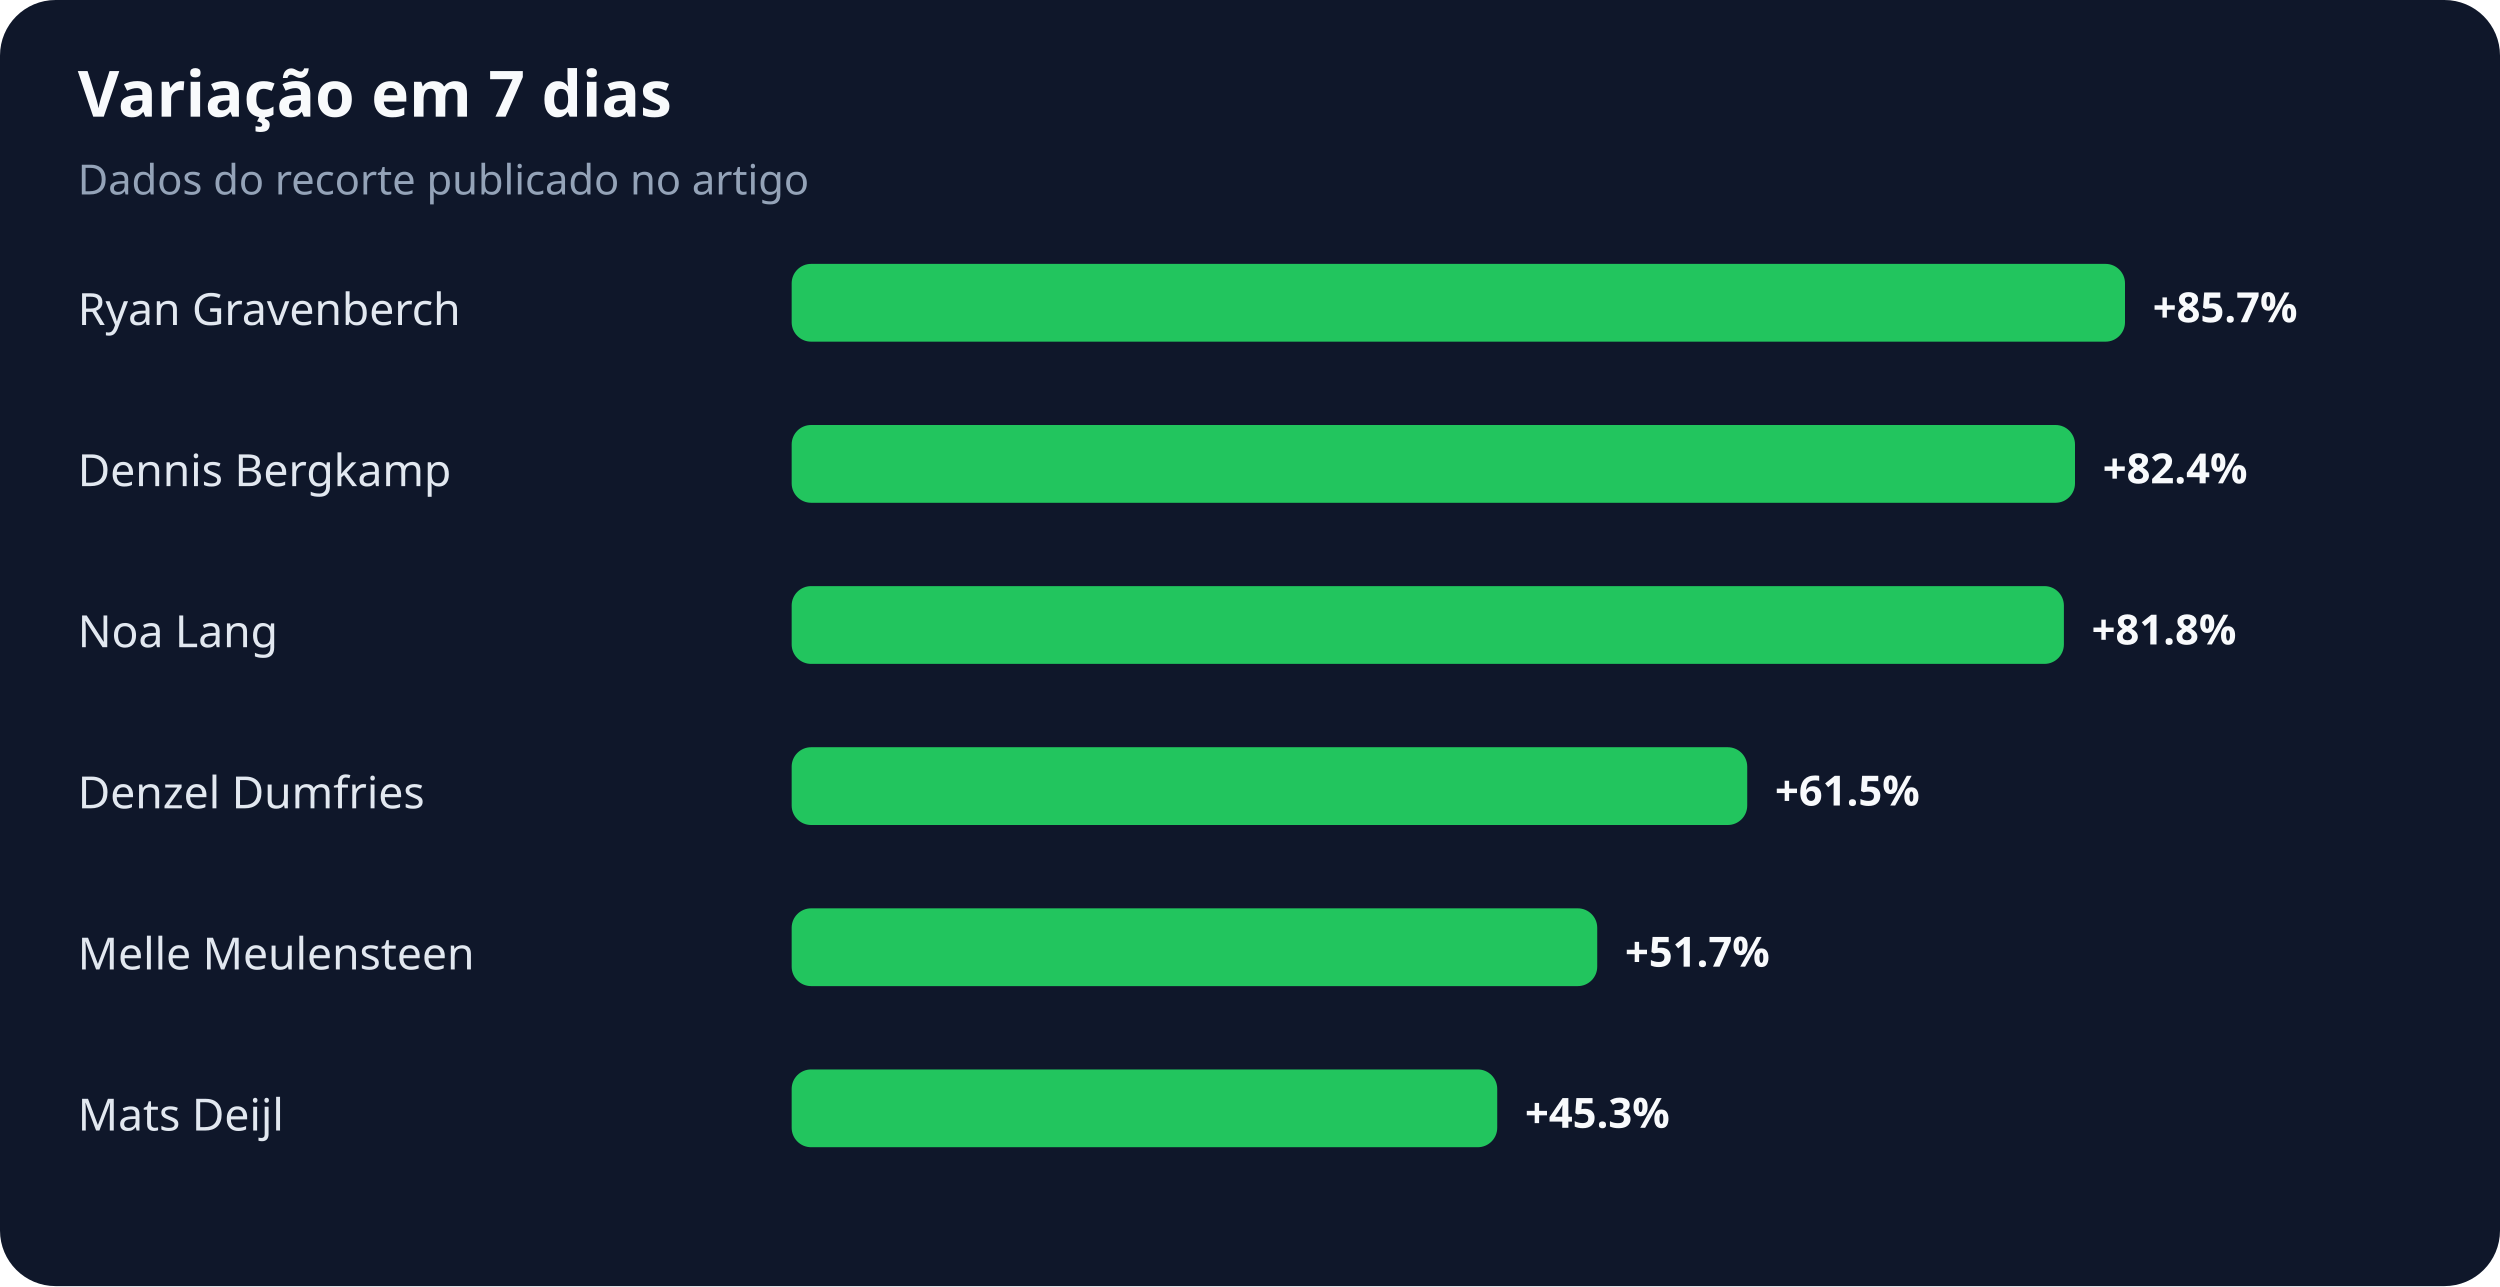
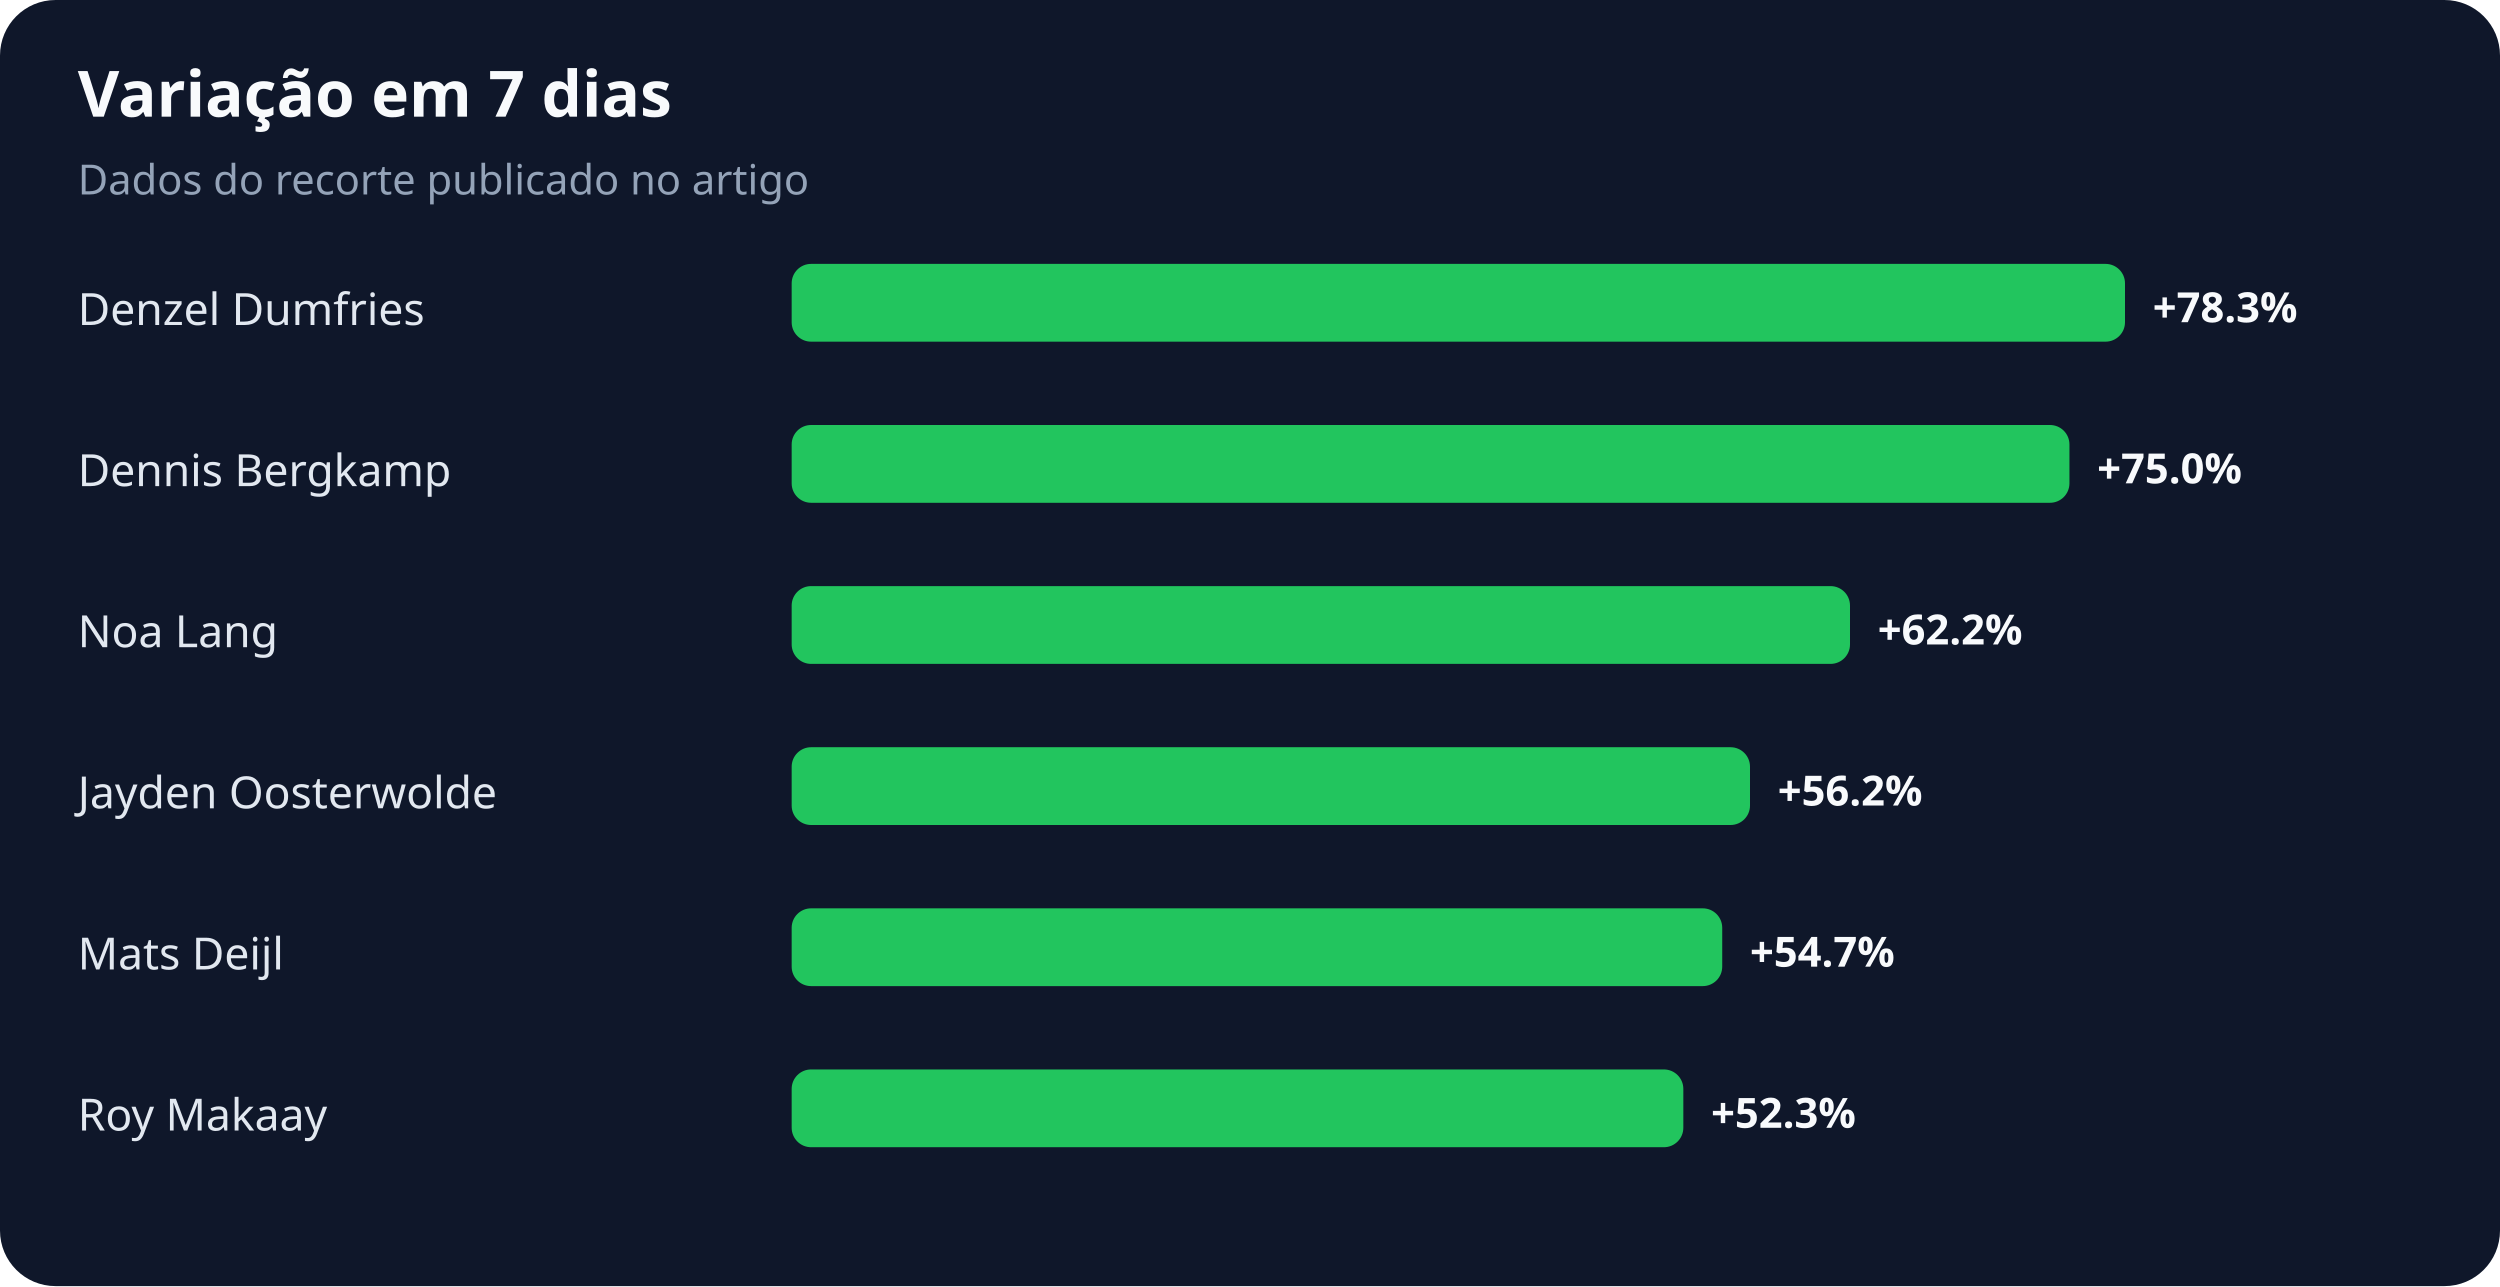
<svg xmlns="http://www.w3.org/2000/svg" width="900" height="463" viewBox="0 0 900 463" role="img" aria-labelledby="title desc">
  <rect width="100%" height="100%" rx="20" fill="#0f172a" />
  <text x="28" y="42" fill="#f8fafc" font-family="system-ui,sans-serif" font-size="23" font-weight="700">Variação em 7 dias</text>
  <text x="28" y="70" fill="#94a3b8" font-family="system-ui,sans-serif" font-size="15">Dados do recorte publicado no artigo</text>
-   <text x="28" y="117" fill="#e2e8f0" font-family="system-ui,sans-serif" font-size="16">Ryan Gravenberch</text>
+   <text x="28" y="117" fill="#e2e8f0" font-family="system-ui,sans-serif" font-size="16">Denzel Dumfries</text>
  <rect x="285" y="95" width="480" height="28" rx="7" fill="#22c55e" />
-   <text x="775" y="116" fill="#f8fafc" font-family="system-ui,sans-serif" font-size="15" font-weight="700">+85.7%</text>
+   <text x="775" y="116" fill="#f8fafc" font-family="system-ui,sans-serif" font-size="15" font-weight="700">+78.3%</text>
  <text x="28" y="175" fill="#e2e8f0" font-family="system-ui,sans-serif" font-size="16">Dennis Bergkamp</text>
-   <rect x="285" y="153" width="462" height="28" rx="7" fill="#22c55e" />
-   <text x="757" y="174" fill="#f8fafc" font-family="system-ui,sans-serif" font-size="15" font-weight="700">+82.4%</text>
+   <rect x="285" y="153" width="460" height="28" rx="7" fill="#22c55e" />
+   <text x="755" y="174" fill="#f8fafc" font-family="system-ui,sans-serif" font-size="15" font-weight="700">+75.0%</text>
  <text x="28" y="233" fill="#e2e8f0" font-family="system-ui,sans-serif" font-size="16">Noa Lang</text>
-   <rect x="285" y="211" width="458" height="28" rx="7" fill="#22c55e" />
-   <text x="753" y="232" fill="#f8fafc" font-family="system-ui,sans-serif" font-size="15" font-weight="700">+81.8%</text>
-   <text x="28" y="291" fill="#e2e8f0" font-family="system-ui,sans-serif" font-size="16">Denzel Dumfries</text>
-   <rect x="285" y="269" width="344" height="28" rx="7" fill="#22c55e" />
-   <text x="639" y="290" fill="#f8fafc" font-family="system-ui,sans-serif" font-size="15" font-weight="700">+61.5%</text>
-   <text x="28" y="349" fill="#e2e8f0" font-family="system-ui,sans-serif" font-size="16">Melle Meulensteen</text>
-   <rect x="285" y="327" width="290" height="28" rx="7" fill="#22c55e" />
-   <text x="585" y="348" fill="#f8fafc" font-family="system-ui,sans-serif" font-size="15" font-weight="700">+51.7%</text>
-   <text x="28" y="407" fill="#e2e8f0" font-family="system-ui,sans-serif" font-size="16">Mats Deijl</text>
-   <rect x="285" y="385" width="254" height="28" rx="7" fill="#22c55e" />
-   <text x="549" y="406" fill="#f8fafc" font-family="system-ui,sans-serif" font-size="15" font-weight="700">+45.3%</text>
+   <rect x="285" y="211" width="381" height="28" rx="7" fill="#22c55e" />
+   <text x="676" y="232" fill="#f8fafc" font-family="system-ui,sans-serif" font-size="15" font-weight="700">+62.2%</text>
+   <text x="28" y="291" fill="#e2e8f0" font-family="system-ui,sans-serif" font-size="16">Jayden Oosterwolde</text>
+   <rect x="285" y="269" width="345" height="28" rx="7" fill="#22c55e" />
+   <text x="640" y="290" fill="#f8fafc" font-family="system-ui,sans-serif" font-size="15" font-weight="700">+56.2%</text>
+   <text x="28" y="349" fill="#e2e8f0" font-family="system-ui,sans-serif" font-size="16">Mats Deijl</text>
+   <rect x="285" y="327" width="335" height="28" rx="7" fill="#22c55e" />
+   <text x="630" y="348" fill="#f8fafc" font-family="system-ui,sans-serif" font-size="15" font-weight="700">+54.7%</text>
+   <text x="28" y="407" fill="#e2e8f0" font-family="system-ui,sans-serif" font-size="16">Roy Makaay</text>
+   <rect x="285" y="385" width="321" height="28" rx="7" fill="#22c55e" />
+   <text x="616" y="406" fill="#f8fafc" font-family="system-ui,sans-serif" font-size="15" font-weight="700">+52.3%</text>
</svg>
